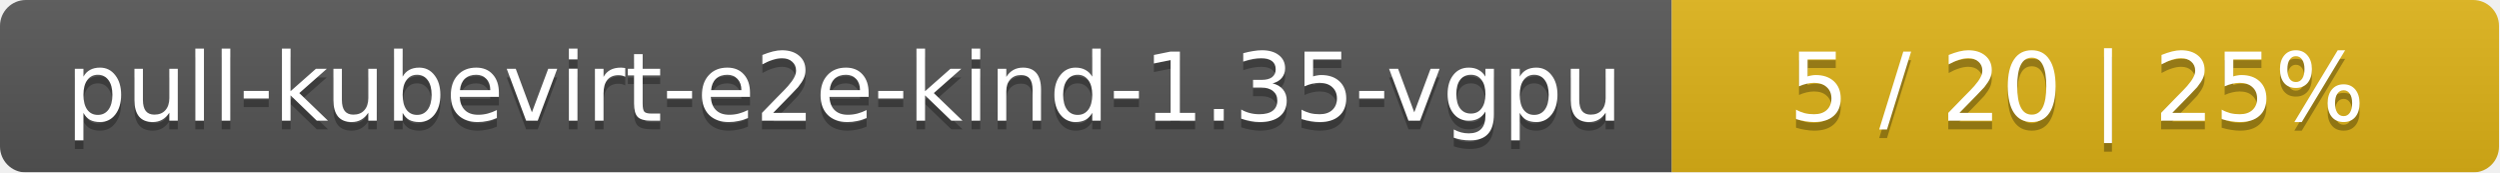
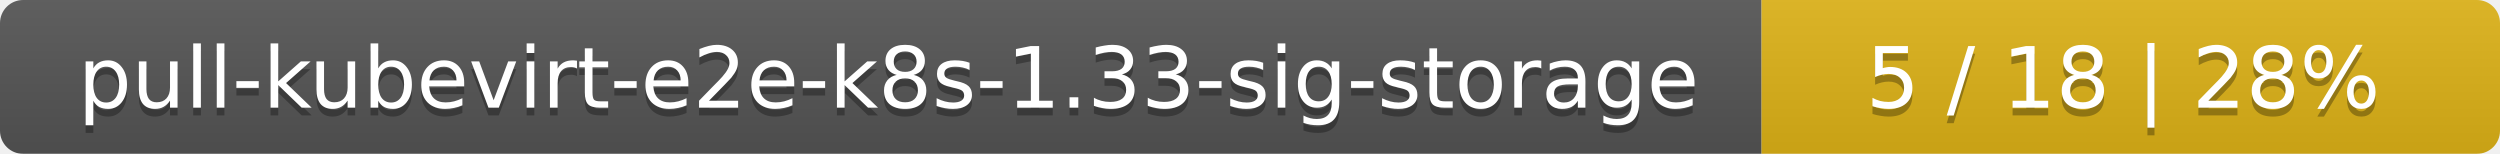
- <svg xmlns="http://www.w3.org/2000/svg" width="290" height="20">
+ <svg xmlns="http://www.w3.org/2000/svg" width="325" height="20">
  <linearGradient id="smooth" x2="0" y2="100%">
    <stop offset="0" stop-color="#bbb" stop-opacity=".1" />
    <stop offset="1" stop-opacity=".1" />
  </linearGradient>
  <mask id="round">
-     <rect width="290" height="20" rx="3" fill="#fff" />
+     <rect width="325" height="20" rx="3" fill="#fff" />
  </mask>
  <g mask="url(#round)">
-     <rect width="194" height="20" fill="#555" />
-     <rect x="194" width="96" height="20" fill="#dfb317" />
-     <rect width="290" height="20" fill="url(#smooth)" />
+     <rect width="229" height="20" fill="#555" />
+     <rect x="229" width="96" height="20" fill="#dfb317" />
+     <rect width="325" height="20" fill="url(#smooth)" />
  </g>
  <g fill="#fff" text-anchor="middle" font-family="DejaVu Sans,Verdana,Geneva,sans-serif" font-size="11">
-     <text x="98" y="15" fill="#010101" fill-opacity=".3">pull-kubevirt-e2e-kind-1.35-vgpu</text>
-     <text x="98" y="14">pull-kubevirt-e2e-kind-1.35-vgpu</text>
-     <text x="241" y="15" fill="#010101" fill-opacity=".3">5 / 20    |    25%</text>
-     <text x="241" y="14">5 / 20    |    25%</text>
+     <text x="115.5" y="15" fill="#010101" fill-opacity=".3">pull-kubevirt-e2e-k8s-1.33-sig-storage</text>
+     <text x="115.5" y="14">pull-kubevirt-e2e-k8s-1.33-sig-storage</text>
+     <text x="276" y="15" fill="#010101" fill-opacity=".3">5 / 18    |    28%</text>
+     <text x="276" y="14">5 / 18    |    28%</text>
  </g>
</svg>
